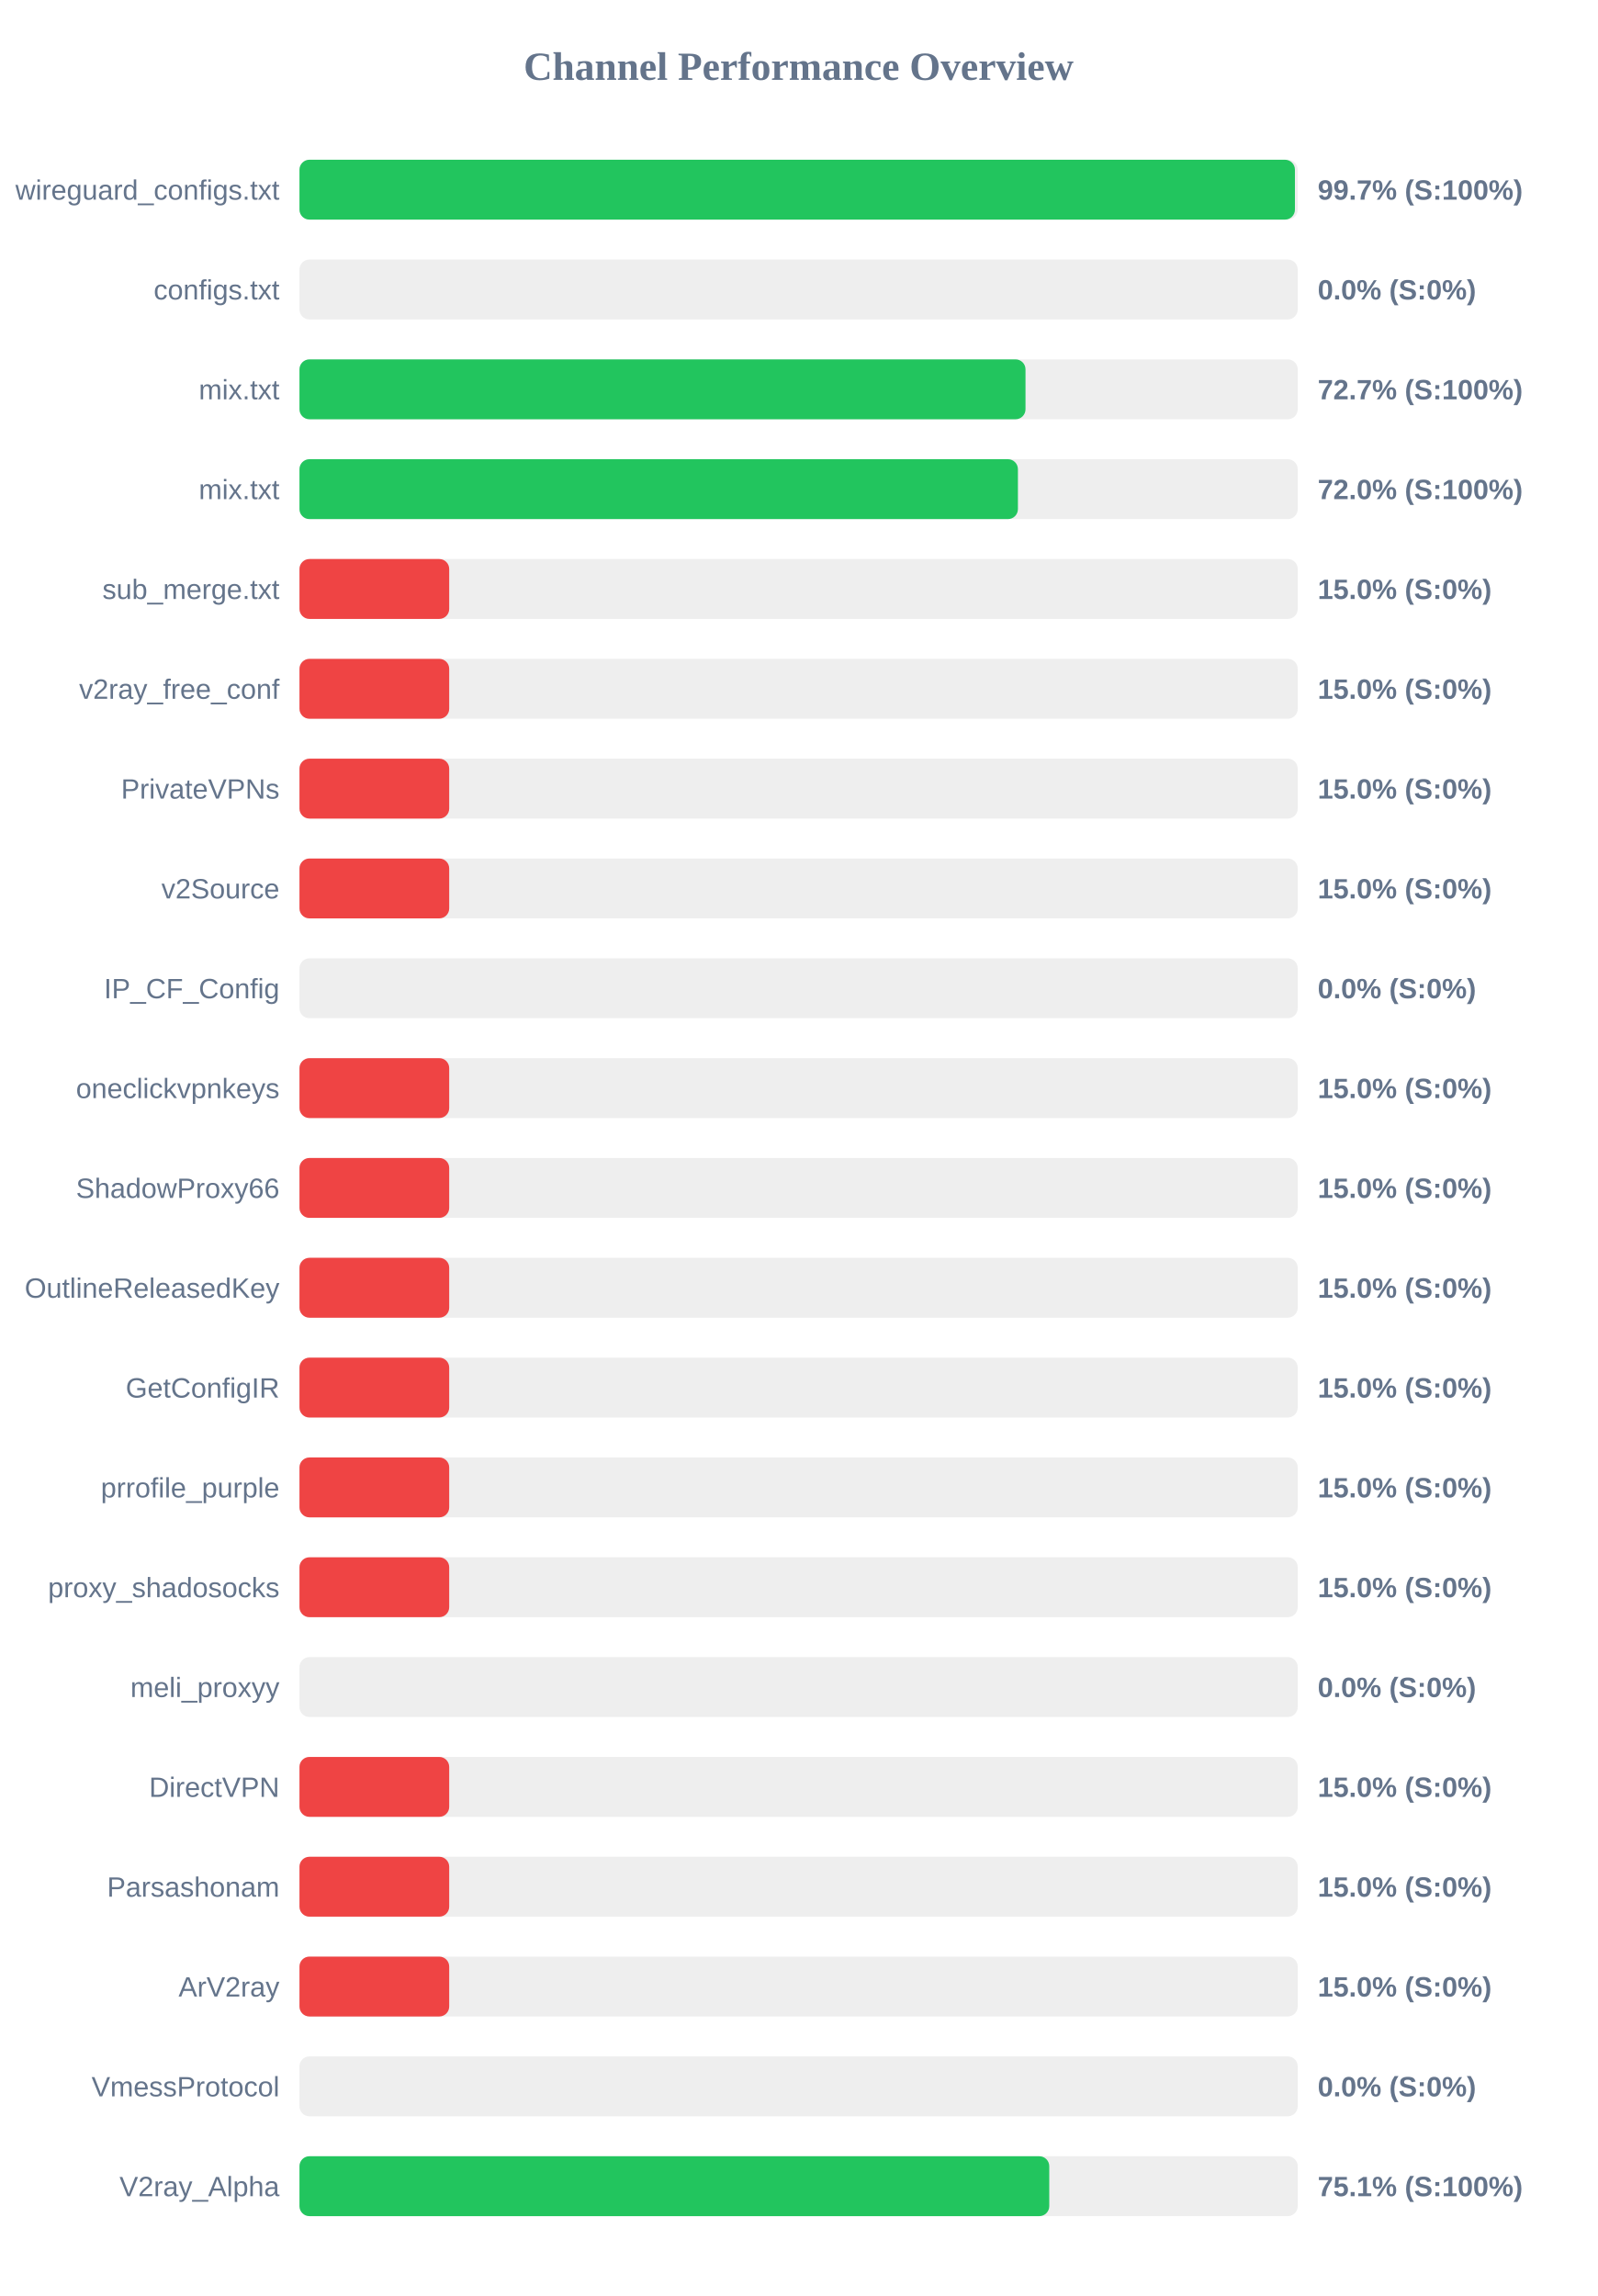
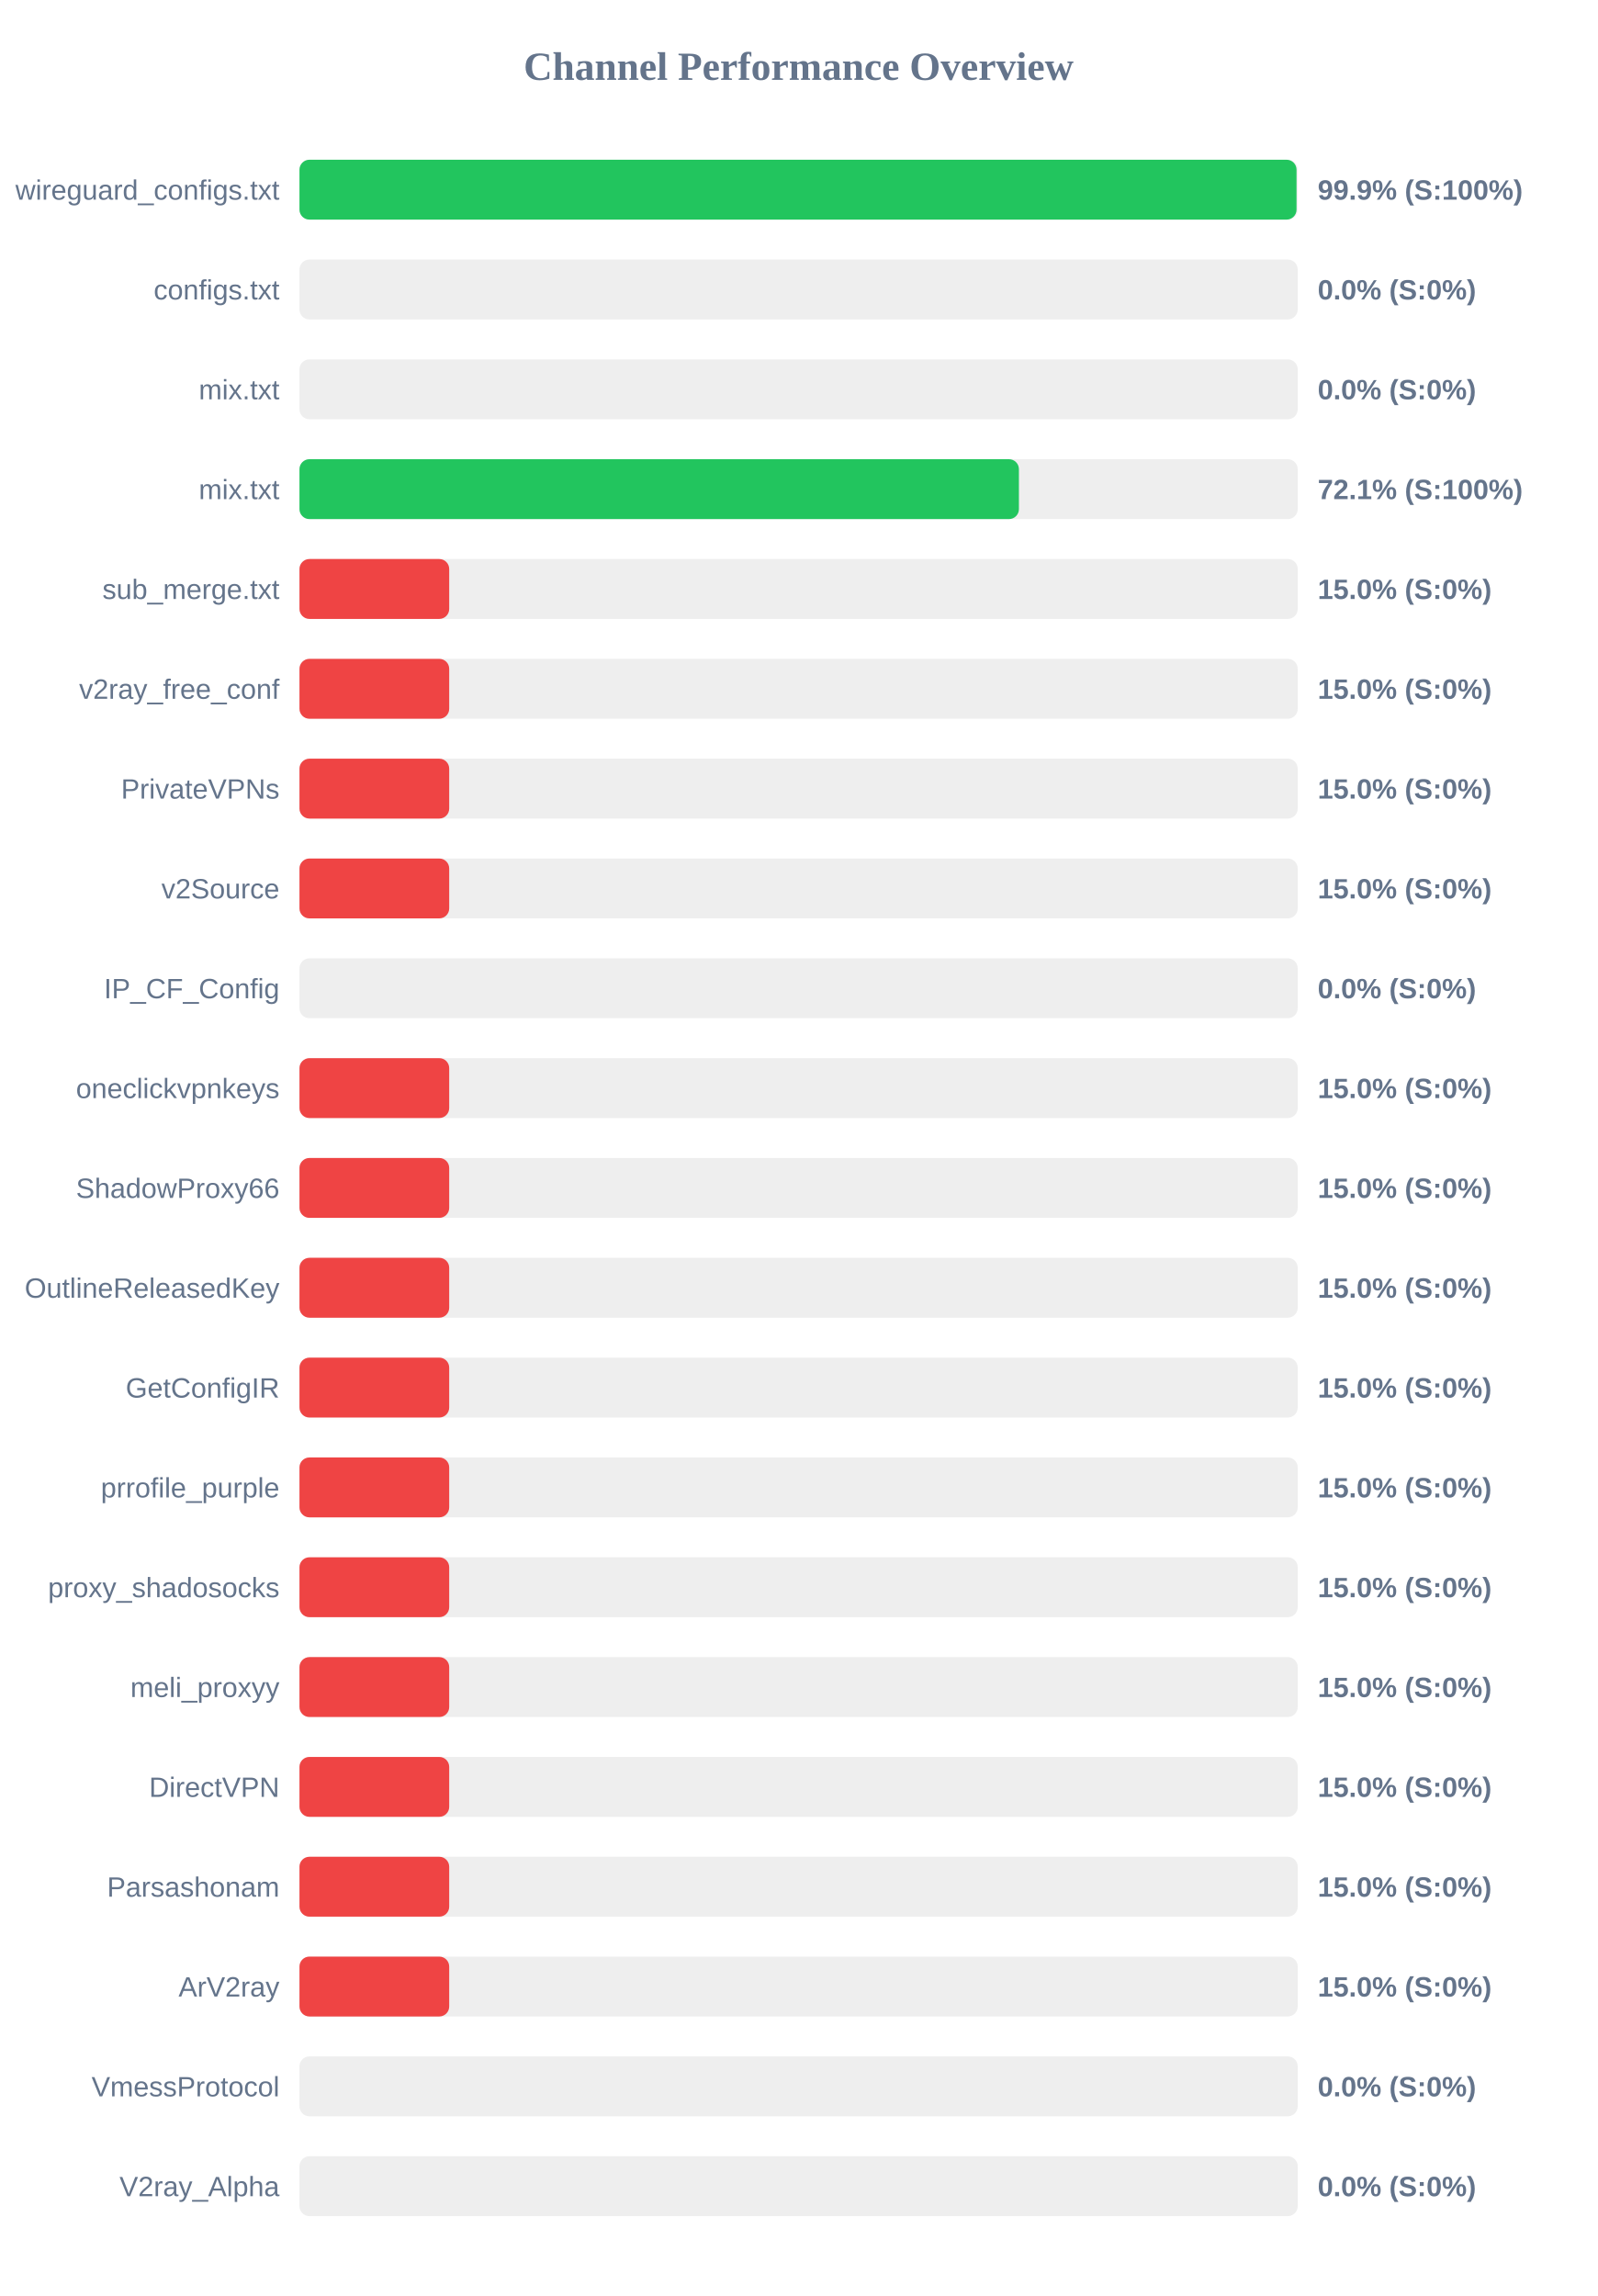
<svg xmlns="http://www.w3.org/2000/svg" width="800" height="1150" version="1.1">
  <style>
        .row { font: 14px Arial; fill: #64748b; }
        .score { font: bold 14px Arial; fill: #64748b; }
    </style>
  <text x="400" y="40" text-anchor="middle" font-size="20px" font-weight="bold" fill="#64748b">Channel Performance Overview</text>
  <rect x="150" y="80" width="500" height="30" fill="#eee" rx="5" />
-   <rect x="150" y="80" width="498.6" height="30" fill="#22c55e" rx="5" />
+   <rect x="150" y="80" width="499.4" height="30" fill="#22c55e" rx="5" />
  <text x="140" y="100" text-anchor="end" class="row">wireguard_configs.txt</text>
-   <text x="660" y="100" text-anchor="start" class="score">99.7% (S:100%)</text>
+   <text x="660" y="100" text-anchor="start" class="score">99.9% (S:100%)</text>
  <rect x="150" y="130" width="500" height="30" fill="#eee" rx="5" />
  <rect x="150" y="130" width="0.0" height="30" fill="#ef4444" rx="5" />
  <text x="140" y="150" text-anchor="end" class="row">configs.txt</text>
  <text x="660" y="150" text-anchor="start" class="score">0.0% (S:0%)</text>
  <rect x="150" y="180" width="500" height="30" fill="#eee" rx="5" />
-   <rect x="150" y="180" width="363.65" height="30" fill="#22c55e" rx="5" />
+   <rect x="150" y="180" width="0.0" height="30" fill="#ef4444" rx="5" />
  <text x="140" y="200" text-anchor="end" class="row">mix.txt</text>
-   <text x="660" y="200" text-anchor="start" class="score">72.7% (S:100%)</text>
+   <text x="660" y="200" text-anchor="start" class="score">0.0% (S:0%)</text>
  <rect x="150" y="230" width="500" height="30" fill="#eee" rx="5" />
-   <rect x="150" y="230" width="359.85" height="30" fill="#22c55e" rx="5" />
+   <rect x="150" y="230" width="360.35" height="30" fill="#22c55e" rx="5" />
  <text x="140" y="250" text-anchor="end" class="row">mix.txt</text>
-   <text x="660" y="250" text-anchor="start" class="score">72.0% (S:100%)</text>
+   <text x="660" y="250" text-anchor="start" class="score">72.1% (S:100%)</text>
  <rect x="150" y="280" width="500" height="30" fill="#eee" rx="5" />
  <rect x="150" y="280" width="75.0" height="30" fill="#ef4444" rx="5" />
  <text x="140" y="300" text-anchor="end" class="row">sub_merge.txt</text>
  <text x="660" y="300" text-anchor="start" class="score">15.0% (S:0%)</text>
  <rect x="150" y="330" width="500" height="30" fill="#eee" rx="5" />
  <rect x="150" y="330" width="75.0" height="30" fill="#ef4444" rx="5" />
  <text x="140" y="350" text-anchor="end" class="row">v2ray_free_conf</text>
  <text x="660" y="350" text-anchor="start" class="score">15.0% (S:0%)</text>
  <rect x="150" y="380" width="500" height="30" fill="#eee" rx="5" />
  <rect x="150" y="380" width="75.0" height="30" fill="#ef4444" rx="5" />
  <text x="140" y="400" text-anchor="end" class="row">PrivateVPNs</text>
  <text x="660" y="400" text-anchor="start" class="score">15.0% (S:0%)</text>
  <rect x="150" y="430" width="500" height="30" fill="#eee" rx="5" />
  <rect x="150" y="430" width="75.0" height="30" fill="#ef4444" rx="5" />
  <text x="140" y="450" text-anchor="end" class="row">v2Source</text>
  <text x="660" y="450" text-anchor="start" class="score">15.0% (S:0%)</text>
  <rect x="150" y="480" width="500" height="30" fill="#eee" rx="5" />
  <rect x="150" y="480" width="0.0" height="30" fill="#ef4444" rx="5" />
  <text x="140" y="500" text-anchor="end" class="row">IP_CF_Config</text>
  <text x="660" y="500" text-anchor="start" class="score">0.0% (S:0%)</text>
  <rect x="150" y="530" width="500" height="30" fill="#eee" rx="5" />
  <rect x="150" y="530" width="75.0" height="30" fill="#ef4444" rx="5" />
  <text x="140" y="550" text-anchor="end" class="row">oneclickvpnkeys</text>
  <text x="660" y="550" text-anchor="start" class="score">15.0% (S:0%)</text>
  <rect x="150" y="580" width="500" height="30" fill="#eee" rx="5" />
  <rect x="150" y="580" width="75.0" height="30" fill="#ef4444" rx="5" />
  <text x="140" y="600" text-anchor="end" class="row">ShadowProxy66</text>
  <text x="660" y="600" text-anchor="start" class="score">15.0% (S:0%)</text>
  <rect x="150" y="630" width="500" height="30" fill="#eee" rx="5" />
  <rect x="150" y="630" width="75.0" height="30" fill="#ef4444" rx="5" />
  <text x="140" y="650" text-anchor="end" class="row">OutlineReleasedKey</text>
  <text x="660" y="650" text-anchor="start" class="score">15.0% (S:0%)</text>
  <rect x="150" y="680" width="500" height="30" fill="#eee" rx="5" />
  <rect x="150" y="680" width="75.0" height="30" fill="#ef4444" rx="5" />
  <text x="140" y="700" text-anchor="end" class="row">GetConfigIR</text>
  <text x="660" y="700" text-anchor="start" class="score">15.0% (S:0%)</text>
  <rect x="150" y="730" width="500" height="30" fill="#eee" rx="5" />
  <rect x="150" y="730" width="75.0" height="30" fill="#ef4444" rx="5" />
  <text x="140" y="750" text-anchor="end" class="row">prrofile_purple</text>
  <text x="660" y="750" text-anchor="start" class="score">15.0% (S:0%)</text>
  <rect x="150" y="780" width="500" height="30" fill="#eee" rx="5" />
  <rect x="150" y="780" width="75.0" height="30" fill="#ef4444" rx="5" />
  <text x="140" y="800" text-anchor="end" class="row">proxy_shadosocks</text>
  <text x="660" y="800" text-anchor="start" class="score">15.0% (S:0%)</text>
  <rect x="150" y="830" width="500" height="30" fill="#eee" rx="5" />
-   <rect x="150" y="830" width="0.0" height="30" fill="#ef4444" rx="5" />
+   <rect x="150" y="830" width="75.0" height="30" fill="#ef4444" rx="5" />
  <text x="140" y="850" text-anchor="end" class="row">meli_proxyy</text>
-   <text x="660" y="850" text-anchor="start" class="score">0.0% (S:0%)</text>
+   <text x="660" y="850" text-anchor="start" class="score">15.0% (S:0%)</text>
  <rect x="150" y="880" width="500" height="30" fill="#eee" rx="5" />
  <rect x="150" y="880" width="75.0" height="30" fill="#ef4444" rx="5" />
  <text x="140" y="900" text-anchor="end" class="row">DirectVPN</text>
  <text x="660" y="900" text-anchor="start" class="score">15.0% (S:0%)</text>
  <rect x="150" y="930" width="500" height="30" fill="#eee" rx="5" />
  <rect x="150" y="930" width="75.0" height="30" fill="#ef4444" rx="5" />
  <text x="140" y="950" text-anchor="end" class="row">Parsashonam</text>
  <text x="660" y="950" text-anchor="start" class="score">15.0% (S:0%)</text>
  <rect x="150" y="980" width="500" height="30" fill="#eee" rx="5" />
  <rect x="150" y="980" width="75.0" height="30" fill="#ef4444" rx="5" />
  <text x="140" y="1000" text-anchor="end" class="row">ArV2ray</text>
  <text x="660" y="1000" text-anchor="start" class="score">15.0% (S:0%)</text>
  <rect x="150" y="1030" width="500" height="30" fill="#eee" rx="5" />
  <rect x="150" y="1030" width="0.0" height="30" fill="#ef4444" rx="5" />
  <text x="140" y="1050" text-anchor="end" class="row">VmessProtocol</text>
  <text x="660" y="1050" text-anchor="start" class="score">0.0% (S:0%)</text>
  <rect x="150" y="1080" width="500" height="30" fill="#eee" rx="5" />
-   <rect x="150" y="1080" width="375.55" height="30" fill="#22c55e" rx="5" />
+   <rect x="150" y="1080" width="0.0" height="30" fill="#ef4444" rx="5" />
  <text x="140" y="1100" text-anchor="end" class="row">V2ray_Alpha</text>
-   <text x="660" y="1100" text-anchor="start" class="score">75.1% (S:100%)</text>
+   <text x="660" y="1100" text-anchor="start" class="score">0.0% (S:0%)</text>
</svg>
